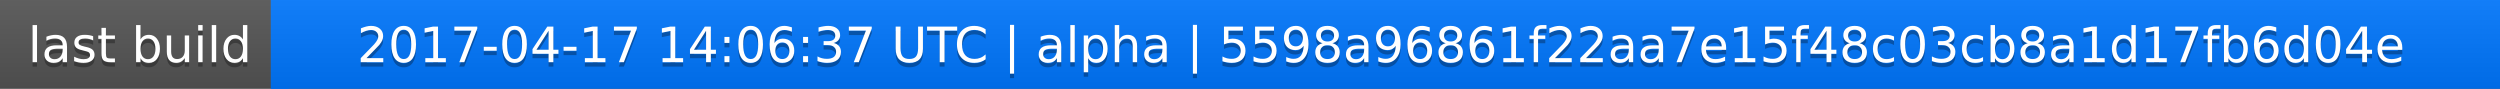
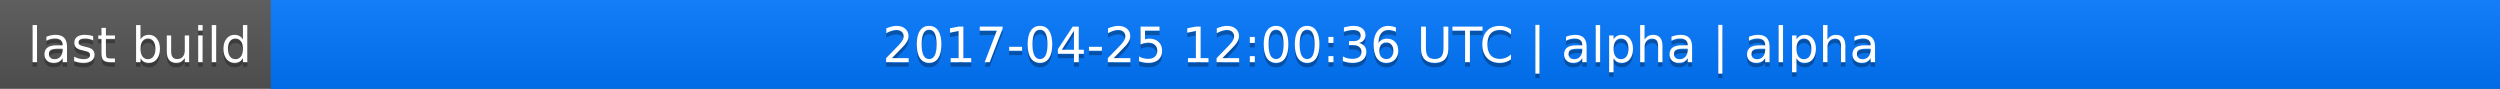
<svg xmlns="http://www.w3.org/2000/svg" width="563" height="20">
  <linearGradient id="a" x2="0" y2="100%">
    <stop offset="0" stop-color="#bbb" stop-opacity=".1" />
    <stop offset="1" stop-opacity=".1" />
  </linearGradient>
  <rect rx="0" width="563" height="20" fill="#555" />
  <rect rx="0" x="61" width="502" height="20" fill="#07f" />
  <path fill="#07f" d="M61 0h4v20h-4z" />
  <rect rx="0" width="563" height="20" fill="url(#a)" />
  <g fill="#fff" text-anchor="middle" font-family="DejaVu Sans,Verdana,Geneva,sans-serif" font-size="11">
    <text x="31.5" y="15" fill="#010101" fill-opacity=".3">last build</text>
    <text x="31.5" y="14">last build</text>
-     <text x="311" y="15" fill="#010101" fill-opacity=".3">2017-04-17 14:06:37 UTC | alpha | 5598a96861f22aa7e15f48c03cb8a1d17fb6d04e</text>
-     <text x="311" y="14">2017-04-17 14:06:37 UTC | alpha | 5598a96861f22aa7e15f48c03cb8a1d17fb6d04e</text>
+     <text x="311" y="15" fill="#010101" fill-opacity=".3">2017-04-25 12:00:36 UTC | alpha | alpha</text>
+     <text x="311" y="14">2017-04-25 12:00:36 UTC | alpha | alpha</text>
  </g>
</svg>
